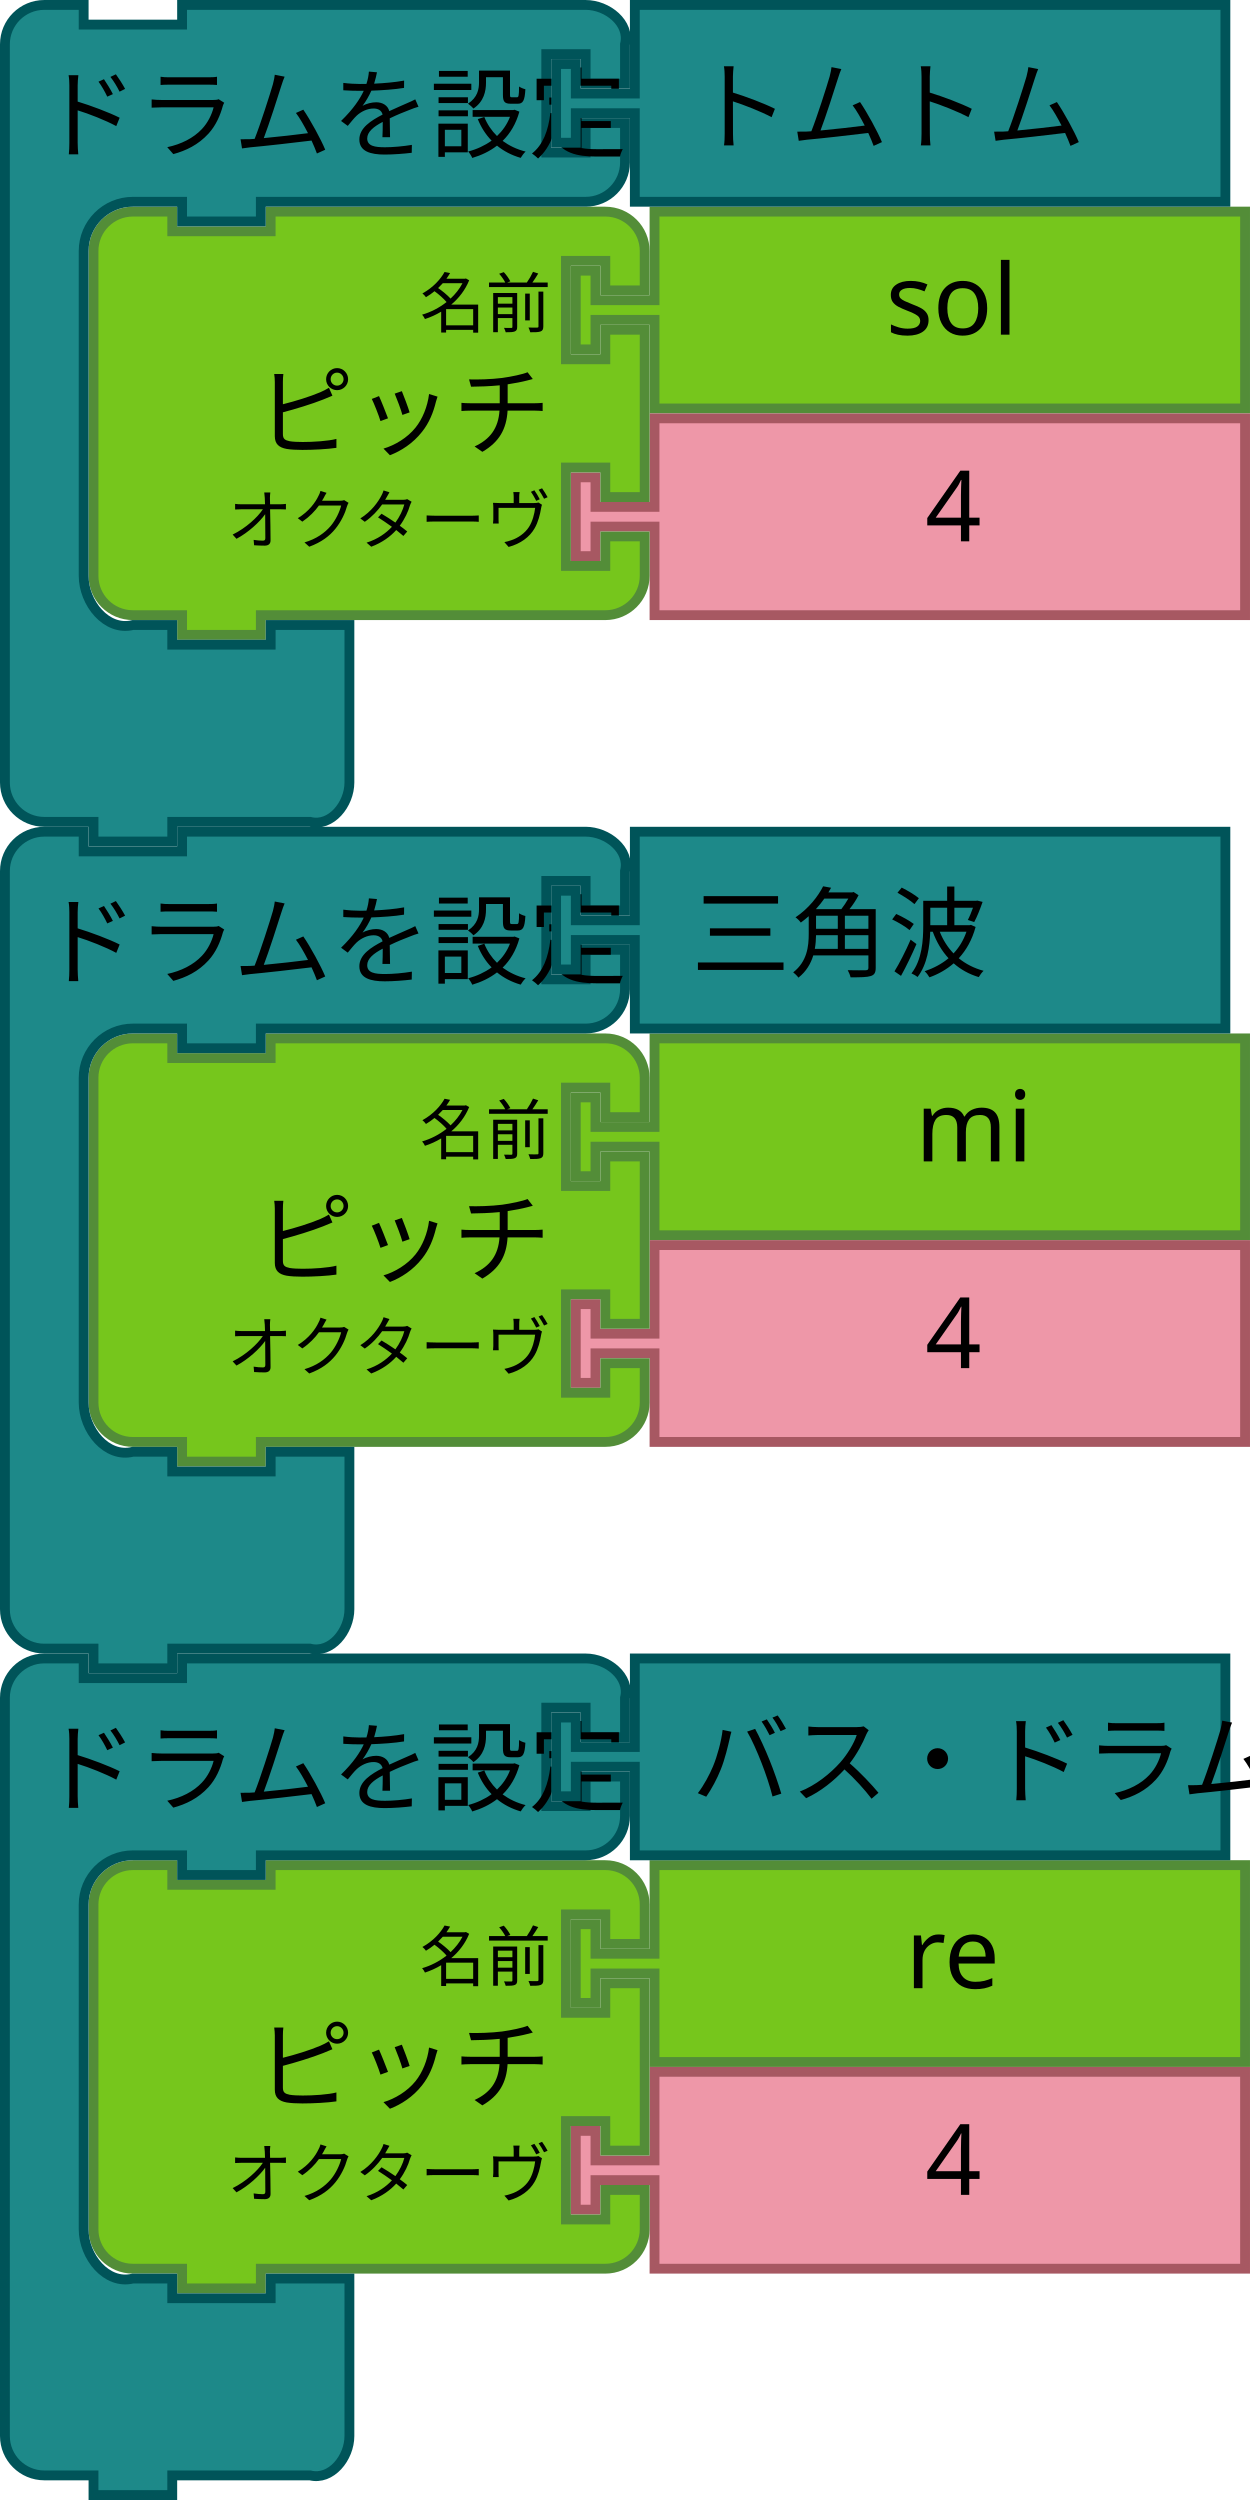
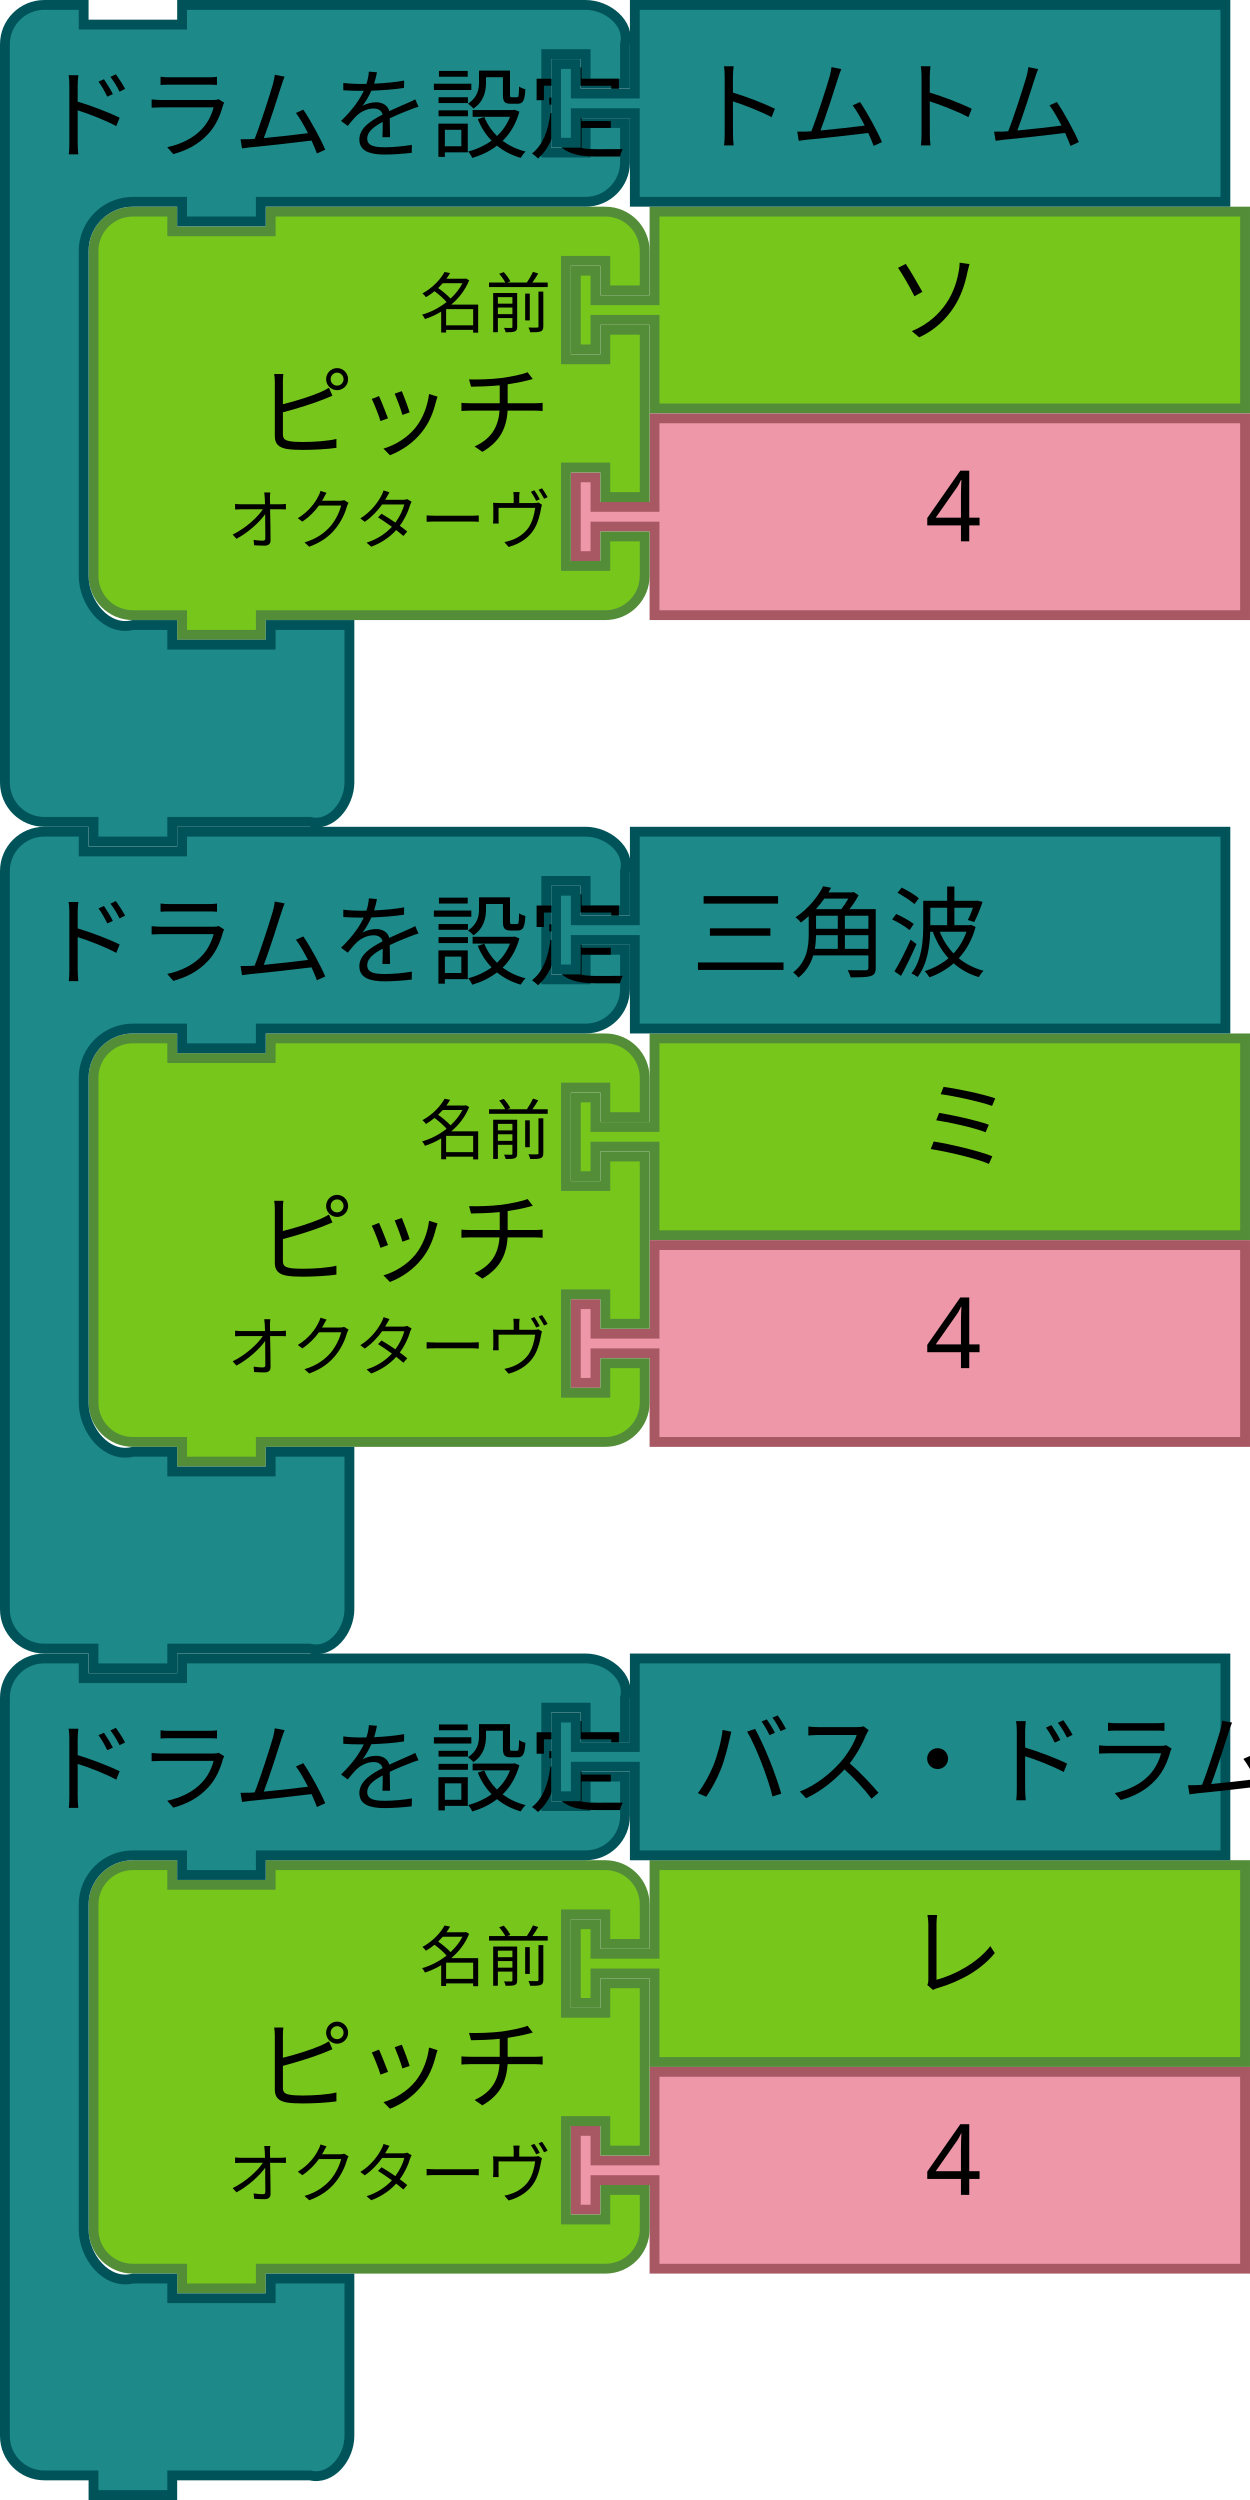
<svg xmlns="http://www.w3.org/2000/svg" width="71.684mm" height="143.369mm" viewBox="0 0 254 508" id="svg5587" version="1.1">
  <defs id="defs5589" />
  <g transform="translate(1.526e-5,0)" id="g6153">
    <path style="fill:#76C61C;fill-opacity:1;stroke:#538D38;stroke-width:2;stroke-linecap:round;stroke-opacity:1" id="path21-2-3-0" d="m 133,43 120,0 0,40 -120,0 0,-16 0,-2 -12,0 0,6 -4,0 0,-16 4,0 0,6 12,0 0,-2 z" />
    <text x="160" style="font-size:20px;font-family:Sans;text-anchor:start;fill:#000000" id="text23-0-6-8" y="42">
-       <tspan id="tspan25-7-2-20" y="68" x="180">sol</tspan>
+       <tspan id="tspan25-7-2-20" y="68" x="180">ソ</tspan>
    </text>
    <path d="m 133,85 120,0 0,40 -120,0 0,-16 0,-2 -12,0 0,6 -4,0 0,-16 4,0 0,6 12,0 0,-2 z" id="path21-6-7-2-79" style="fill:#EE97A8;fill-opacity:1;stroke:#A75862;stroke-width:2;stroke-linecap:round;stroke-opacity:1" />
    <text id="text23-9-8-9-32" style="font-size:20px;font-family:Sans;text-anchor:start;fill:#000000" x="168" y="84">
      <tspan x="188" y="110" id="tspan25-8-2-4-4">4</tspan>
    </text>
    <path d="m 19,59 0,-8 a 8,8 0 0 1 8,-8 l 8,0 0,4 20,0 0,-4 60,0 8,0 a 8,8 0 0 1 8,8 l 0,8 -8,0 0,-6 -8,0 0,20 8,0 0,-6 8,0 0,34 -8,0 0,-6 -8,0 0,20 8,0 0,-6 8,0 0,8 a 8,8 0 0 1 -8,8 l -8,0 -60,0 -2,0 0,4 -16,0 0,-4 -2,0 -8,0 a 8,8 0 0 1 -8,-8 l 0,-8 0,-42 0,-8 z" id="path3194-3-8-8" style="fill:#76C61C;fill-opacity:1;stroke:#538D38;stroke-width:2;stroke-linecap:round;stroke-opacity:1" />
    <text id="text3196-7-6-0" style="font-size:20px;font-family:Sans;text-anchor:end;fill:#000000" x="18" y="42">
      <tspan x="112" y="91" id="tspan3198-0-1-1">ピッチ</tspan>
    </text>
    <text id="text3200-6-0-5" style="font-size:13.333px;font-family:Sans;text-anchor:end;fill:#000000" x="18" y="44">
      <tspan x="112" y="66.5" id="tspan3202-5-0-5">名前</tspan>
    </text>
    <text id="text3204-9-5-3" style="font-size:13.333px;font-family:Sans;text-anchor:end;fill:#000000" x="18" y="46">
      <tspan x="112" y="110.5" id="tspan3206-0-8-3">オクターヴ</tspan>
    </text>
    <path d="m 1,17 0,-8 c 0,-4.418 3.582,-8 8,-8 l 8,0 0,4 20,0 0,-4 18,0 56,0 8,0 c 4.418,0 9.072,3.714 8,8 l 0,8 -8,0 0,-6 -8,0 0,20 8,0 0,-6 8,0 0,8 c 0,4.418 -3.582,8 -8,8 l -8,0 -56,0 -2,0 0,4 -16,0 0,-4 -2,0 -8,0 c -5.523,0 -10,4.477 -10,10 l 0,8 0,50 0,8 c 0,5.523 4.642,11.339 10,10 l 8,0 0,4 20,0 0,-4 16,0 0,12 0,12 0,8 c 0,4.418 -3.714,9.072 -8,8 l -8,0 -18,0 -2,0 0,4 -16,0 0,-4 -2,0 -8,0 c -4.418,0 -8,-3.582 -8,-8 l 0,-8 z" id="path3035-8-1-5-4-4" style="fill:#1d8989;fill-opacity:1;stroke:#005459;stroke-width:2;stroke-linecap:round;stroke-opacity:1" />
    <text id="text3037-0-1-8-8-8" style="font-size:20px;font-family:Sans;text-anchor:start;fill:#000000" y="1.0517579e-05" x="-1.5246697e-05">
      <tspan x="8" y="30.5" id="tspan3039-6-1-0-8-9">ドラムを設定</tspan>
    </text>
    <path d="m 129,1 120,0 0,40 -120,0 0,-16 0,-2 -12,0 0,6 -4,0 0,-16 4,0 0,6 12,0 0,-2 z" id="path21-6-1-0-1-8-3-2" style="fill:#1d8989;fill-opacity:1;stroke:#005459;stroke-width:2;stroke-linecap:round;stroke-opacity:1" />
    <text id="text23-9-82-5-8-1-1-2" style="font-size:20px;font-family:Sans;text-anchor:start;fill:#000000" x="120.523" y="2.953">
      <tspan x="140.523" y="28.953" id="tspan25-8-5-1-3-7-2-3">トムトム</tspan>
    </text>
  </g>
  <g id="g6153-1" transform="translate(3.052e-5,336)">
    <path style="fill:#76C61C;fill-opacity:1;stroke:#538D38;stroke-width:2;stroke-linecap:round;stroke-opacity:1" id="path21-2-3-0-0" d="m 133,43 120,0 0,40 -120,0 0,-16 0,-2 -12,0 0,6 -4,0 0,-16 4,0 0,6 12,0 0,-2 z" />
    <text x="164" style="font-size:20px;font-family:Sans;text-anchor:start;fill:#000000" id="text23-0-6-8-5" y="42">
-       <tspan id="tspan25-7-2-20-0" y="68" x="184">re</tspan>
+       <tspan id="tspan25-7-2-20-0" y="68" x="184">レ</tspan>
    </text>
    <path d="m 133,85 120,0 0,40 -120,0 0,-16 0,-2 -12,0 0,6 -4,0 0,-16 4,0 0,6 12,0 0,-2 z" id="path21-6-7-2-79-0" style="fill:#EE97A8;fill-opacity:1;stroke:#A75862;stroke-width:2;stroke-linecap:round;stroke-opacity:1" />
    <text id="text23-9-8-9-32-6" style="font-size:20px;font-family:Sans;text-anchor:start;fill:#000000" x="168" y="84">
      <tspan x="188" y="110" id="tspan25-8-2-4-4-6">4</tspan>
    </text>
    <path d="m 19,59 0,-8 a 8,8 0 0 1 8,-8 l 8,0 0,4 20,0 0,-4 60,0 8,0 a 8,8 0 0 1 8,8 l 0,8 -8,0 0,-6 -8,0 0,20 8,0 0,-6 8,0 0,34 -8,0 0,-6 -8,0 0,20 8,0 0,-6 8,0 0,8 a 8,8 0 0 1 -8,8 l -8,0 -60,0 -2,0 0,4 -16,0 0,-4 -2,0 -8,0 a 8,8 0 0 1 -8,-8 l 0,-8 0,-42 0,-8 z" id="path3194-3-8-8-8" style="fill:#76C61C;fill-opacity:1;stroke:#538D38;stroke-width:2;stroke-linecap:round;stroke-opacity:1" />
    <text id="text3196-7-6-0-1" style="font-size:20px;font-family:Sans;text-anchor:end;fill:#000000" x="18" y="42">
      <tspan x="112" y="91" id="tspan3198-0-1-1-9">ピッチ</tspan>
    </text>
    <text id="text3200-6-0-5-6" style="font-size:13.333px;font-family:Sans;text-anchor:end;fill:#000000" x="18" y="44">
      <tspan x="112" y="66.5" id="tspan3202-5-0-5-7">名前</tspan>
    </text>
    <text id="text3204-9-5-3-8" style="font-size:13.333px;font-family:Sans;text-anchor:end;fill:#000000" x="18" y="46">
      <tspan x="112" y="110.5" id="tspan3206-0-8-3-7">オクターヴ</tspan>
    </text>
    <path d="m 1,17 0,-8 c 0,-4.418 3.582,-8 8,-8 l 8,0 0,4 20,0 0,-4 18,0 56,0 8,0 c 4.418,0 9.072,3.714 8,8 l 0,8 -8,0 0,-6 -8,0 0,20 8,0 0,-6 8,0 0,8 c 0,4.418 -3.582,8 -8,8 l -8,0 -56,0 -2,0 0,4 -16,0 0,-4 -2,0 -8,0 c -5.523,0 -10,4.477 -10,10 l 0,8 0,50 0,8 c 0,5.523 4.642,11.339 10,10 l 8,0 0,4 20,0 0,-4 16,0 0,12 0,12 0,8 c 0,4.418 -3.714,9.072 -8,8 l -8,0 -18,0 -2,0 0,4 -16,0 0,-4 -2,0 -8,0 c -4.418,0 -8,-3.582 -8,-8 l 0,-8 z" id="path3035-8-1-5-4-4-2" style="fill:#1d8989;fill-opacity:1;stroke:#005459;stroke-width:2;stroke-linecap:round;stroke-opacity:1" />
    <text id="text3037-0-1-8-8-8-2" style="font-size:20px;font-family:Sans;text-anchor:start;fill:#000000" y="1.0517579e-05" x="-1.5246697e-05">
      <tspan x="8" y="30.5" id="tspan3039-6-1-0-8-9-8">ドラムを設定</tspan>
    </text>
    <path d="m 129,1 120,0 0,40 -120,0 0,-16 0,-2 -12,0 0,6 -4,0 0,-16 4,0 0,6 12,0 0,-2 z" id="path21-6-1-0-1-8-3-2-4" style="fill:#1d8989;fill-opacity:1;stroke:#005459;stroke-width:2;stroke-linecap:round;stroke-opacity:1" />
    <text id="text23-9-82-5-8-1-1-2-0" style="font-size:20px;font-family:Sans;text-anchor:start;fill:#000000" x="120.523" y="2.953">
      <tspan x="140.523" y="28.953" id="tspan25-8-5-1-3-7-2-3-1">バス・ドラム</tspan>
    </text>
  </g>
  <g id="g6153-0" transform="translate(3.052e-5,168)">
    <path style="fill:#76C61C;fill-opacity:1;stroke:#538D38;stroke-width:2;stroke-linecap:round;stroke-opacity:1" id="path21-2-3-0-5" d="m 133,43 120,0 0,40 -120,0 0,-16 0,-2 -12,0 0,6 -4,0 0,-16 4,0 0,6 12,0 0,-2 z" />
    <text x="166" style="font-size:20px;font-family:Sans;text-anchor:start;fill:#000000" id="text23-0-6-8-0" y="42">
-       <tspan id="tspan25-7-2-20-8" y="68" x="186">mi</tspan>
+       <tspan id="tspan25-7-2-20-8" y="68" x="186">ミ</tspan>
    </text>
    <path d="m 133,85 120,0 0,40 -120,0 0,-16 0,-2 -12,0 0,6 -4,0 0,-16 4,0 0,6 12,0 0,-2 z" id="path21-6-7-2-79-9" style="fill:#EE97A8;fill-opacity:1;stroke:#A75862;stroke-width:2;stroke-linecap:round;stroke-opacity:1" />
    <text id="text23-9-8-9-32-2" style="font-size:20px;font-family:Sans;text-anchor:start;fill:#000000" x="168" y="84">
      <tspan x="188" y="110" id="tspan25-8-2-4-4-4">4</tspan>
    </text>
    <path d="m 19,59 0,-8 a 8,8 0 0 1 8,-8 l 8,0 0,4 20,0 0,-4 60,0 8,0 a 8,8 0 0 1 8,8 l 0,8 -8,0 0,-6 -8,0 0,20 8,0 0,-6 8,0 0,34 -8,0 0,-6 -8,0 0,20 8,0 0,-6 8,0 0,8 a 8,8 0 0 1 -8,8 l -8,0 -60,0 -2,0 0,4 -16,0 0,-4 -2,0 -8,0 a 8,8 0 0 1 -8,-8 l 0,-8 0,-42 0,-8 z" id="path3194-3-8-8-2" style="fill:#76C61C;fill-opacity:1;stroke:#538D38;stroke-width:2;stroke-linecap:round;stroke-opacity:1" />
    <text id="text3196-7-6-0-2" style="font-size:20px;font-family:Sans;text-anchor:end;fill:#000000" x="18" y="42">
      <tspan x="112" y="91" id="tspan3198-0-1-1-0">ピッチ</tspan>
    </text>
    <text id="text3200-6-0-5-1" style="font-size:13.333px;font-family:Sans;text-anchor:end;fill:#000000" x="18" y="44">
      <tspan x="112" y="66.5" id="tspan3202-5-0-5-3">名前</tspan>
    </text>
    <text id="text3204-9-5-3-2" style="font-size:13.333px;font-family:Sans;text-anchor:end;fill:#000000" x="18" y="46">
      <tspan x="112" y="110.5" id="tspan3206-0-8-3-6">オクターヴ</tspan>
    </text>
    <path d="m 1,17 0,-8 c 0,-4.418 3.582,-8 8,-8 l 8,0 0,4 20,0 0,-4 18,0 56,0 8,0 c 4.418,0 9.072,3.714 8,8 l 0,8 -8,0 0,-6 -8,0 0,20 8,0 0,-6 8,0 0,8 c 0,4.418 -3.582,8 -8,8 l -8,0 -56,0 -2,0 0,4 -16,0 0,-4 -2,0 -8,0 c -5.523,0 -10,4.477 -10,10 l 0,8 0,50 0,8 c 0,5.523 4.642,11.339 10,10 l 8,0 0,4 20,0 0,-4 16,0 0,12 0,12 0,8 c 0,4.418 -3.714,9.072 -8,8 l -8,0 -18,0 -2,0 0,4 -16,0 0,-4 -2,0 -8,0 c -4.418,0 -8,-3.582 -8,-8 l 0,-8 z" id="path3035-8-1-5-4-4-4" style="fill:#1d8989;fill-opacity:1;stroke:#005459;stroke-width:2;stroke-linecap:round;stroke-opacity:1" />
    <text id="text3037-0-1-8-8-8-25" style="font-size:20px;font-family:Sans;text-anchor:start;fill:#000000" y="1.0517579e-05" x="-1.5246697e-05">
      <tspan x="8" y="30.5" id="tspan3039-6-1-0-8-9-2">ドラムを設定</tspan>
    </text>
    <path d="m 129,1 120,0 0,40 -120,0 0,-16 0,-2 -12,0 0,6 -4,0 0,-16 4,0 0,6 12,0 0,-2 z" id="path21-6-1-0-1-8-3-2-2" style="fill:#1d8989;fill-opacity:1;stroke:#005459;stroke-width:2;stroke-linecap:round;stroke-opacity:1" />
    <text id="text23-9-82-5-8-1-1-2-6" style="font-size:20px;font-family:Sans;text-anchor:start;fill:#000000" x="120.523" y="2.953">
      <tspan x="140.523" y="28.953" id="tspan25-8-5-1-3-7-2-3-18">三角波</tspan>
    </text>
  </g>
</svg>
